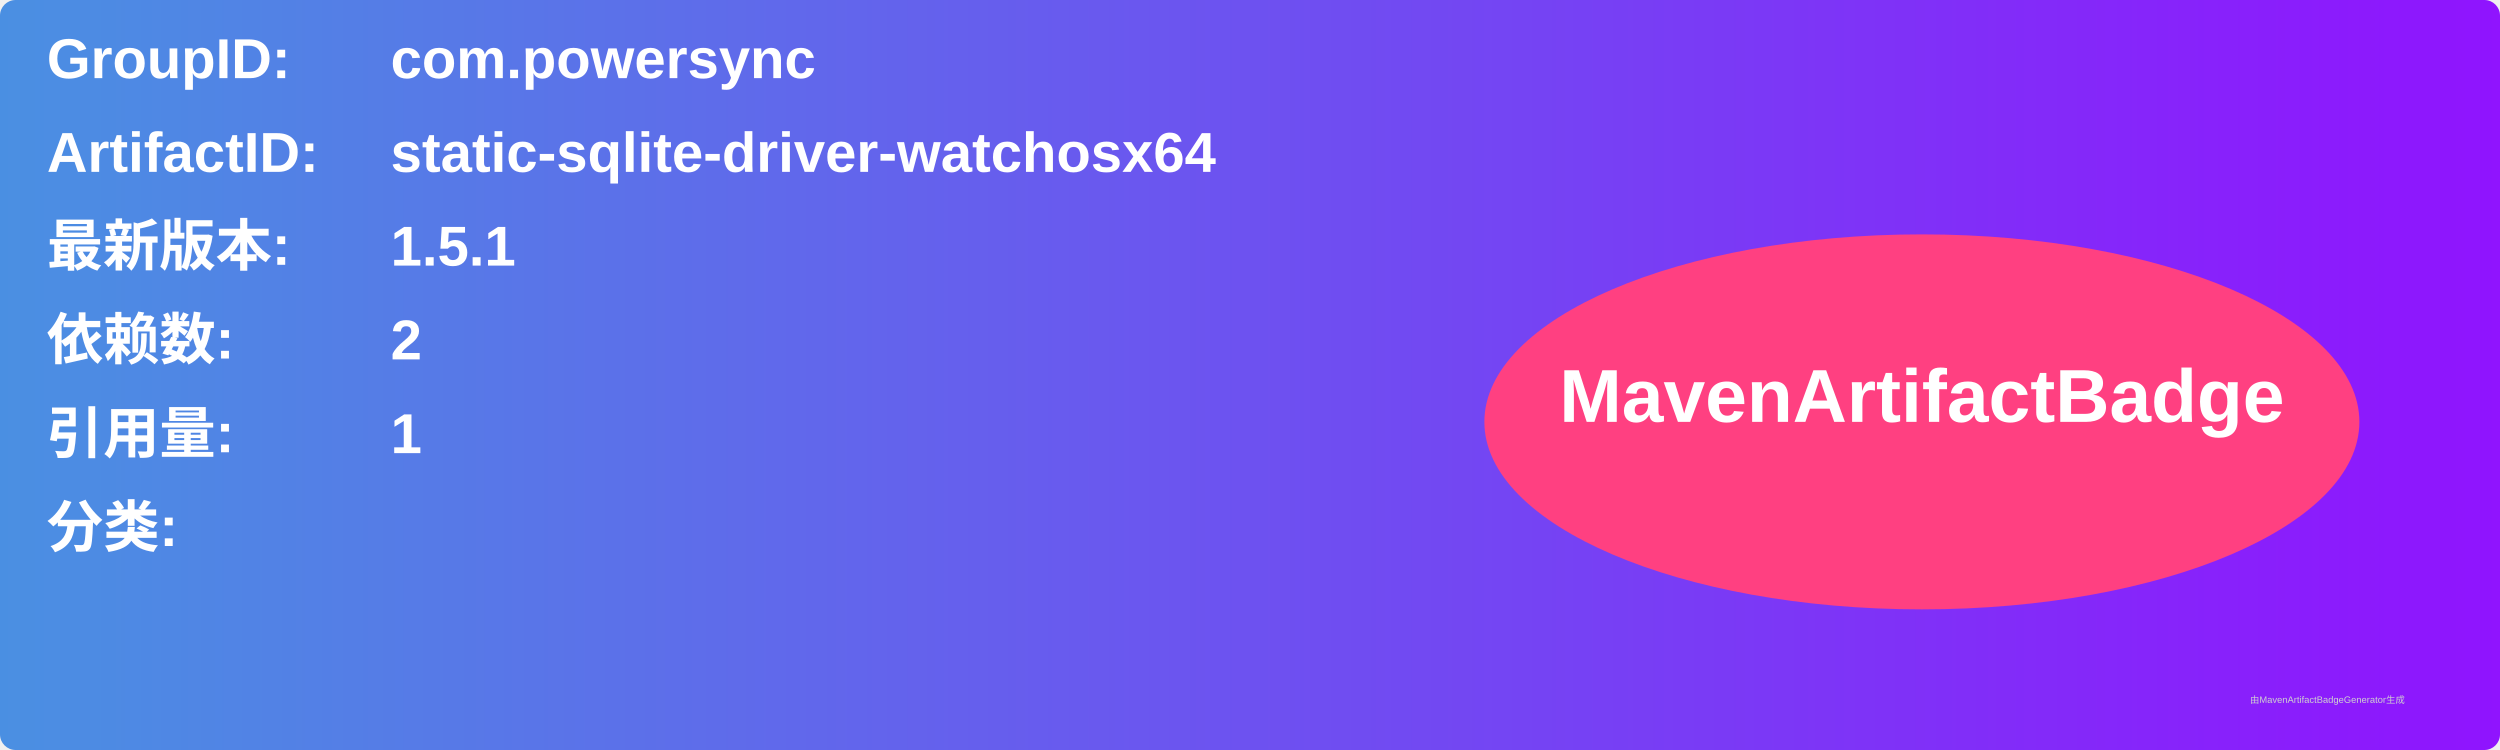
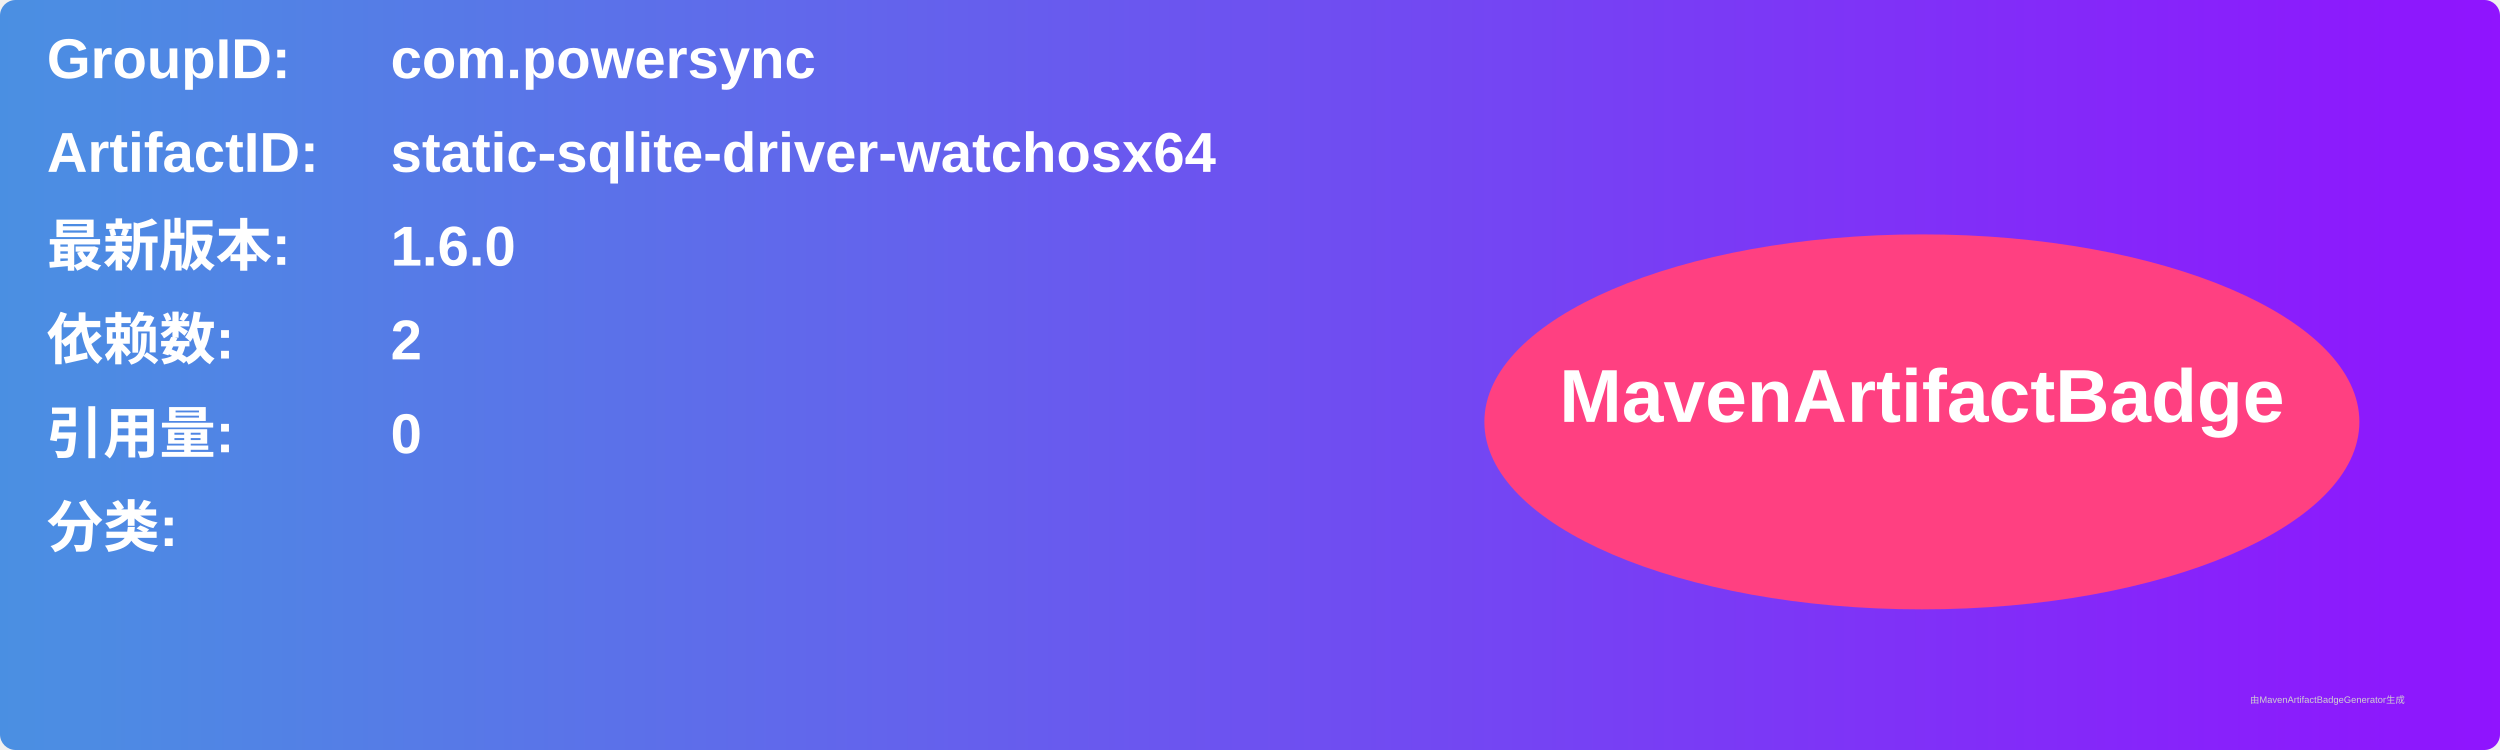
<svg xmlns="http://www.w3.org/2000/svg" width="800" height="240" viewBox="0 0 800 240">
  <linearGradient id="grad" x1="0%" y1="0%" x2="100%" y2="0%">
    <stop offset="0%" stop-color="#4a90e2" />
    <stop offset="100%" stop-color="#9013fe" />
  </linearGradient>
  <rect width="100%" height="100%" rx="5" ry="5" fill="url(#grad)" />
  <g transform="translate(15, 15)">
    <text x="0" y="10" font-family="Arial" font-size="18" fill="white" font-weight="bold" width="260">GroupID:</text>
    <text x="110" y="10" font-family="Arial" font-size="18" fill="white" font-weight="bold" width="460">com.powersync</text>
    <text x="0" y="40" font-family="Arial" font-size="18" fill="white" font-weight="bold" width="260">ArtifactID:</text>
    <text x="110" y="40" font-family="Arial" font-size="18" fill="white" font-weight="bold" width="460">static-sqlite-driver-watchosx64</text>
    <text x="0" y="70" font-family="Arial" font-size="18" fill="white" font-weight="bold">最新版本:</text>
    <text x="110" y="70" font-family="Arial" font-size="18" fill="white" font-weight="bold">
-       <tspan font-weight="bold">1.5.1</tspan>
+       <tspan font-weight="bold">1.6.0</tspan>
    </text>
    <text x="0" y="100" font-family="Arial" font-size="18" fill="white" font-weight="bold">依赖数: </text>
    <text x="110" y="100" font-family="Arial" font-size="18" fill="white">
      <tspan font-weight="bold">2</tspan>
    </text>
    <text x="0" y="130" font-family="Arial" font-size="18" fill="white" font-weight="bold">引用量: </text>
    <text x="110" y="130" font-family="Arial" font-size="18" fill="white">
-       <tspan font-weight="bold">1</tspan>
+       <tspan font-weight="bold">0</tspan>
    </text>
    <text x="0" y="160" font-family="Arial" font-size="18" fill="white" font-weight="bold">分类:</text>
    <text x="10" y="190" font-family="Arial" font-size="10" fill="white">
      <tspan font-weight="bold" />
    </text>
    <ellipse cx="600" cy="120" rx="140" ry="60" fill="#ff4081" />
    <text x="600" y="120" text-anchor="middle" font-family="Arial" font-size="24" fill="white" font-weight="bold">MavenArtifactBadge</text>
  </g>
  <text x="720" y="225" font-family="Arial" font-size="3" fill="#d0d0d0">由MavenArtifactBadgeGenerator生成</text>
</svg>
